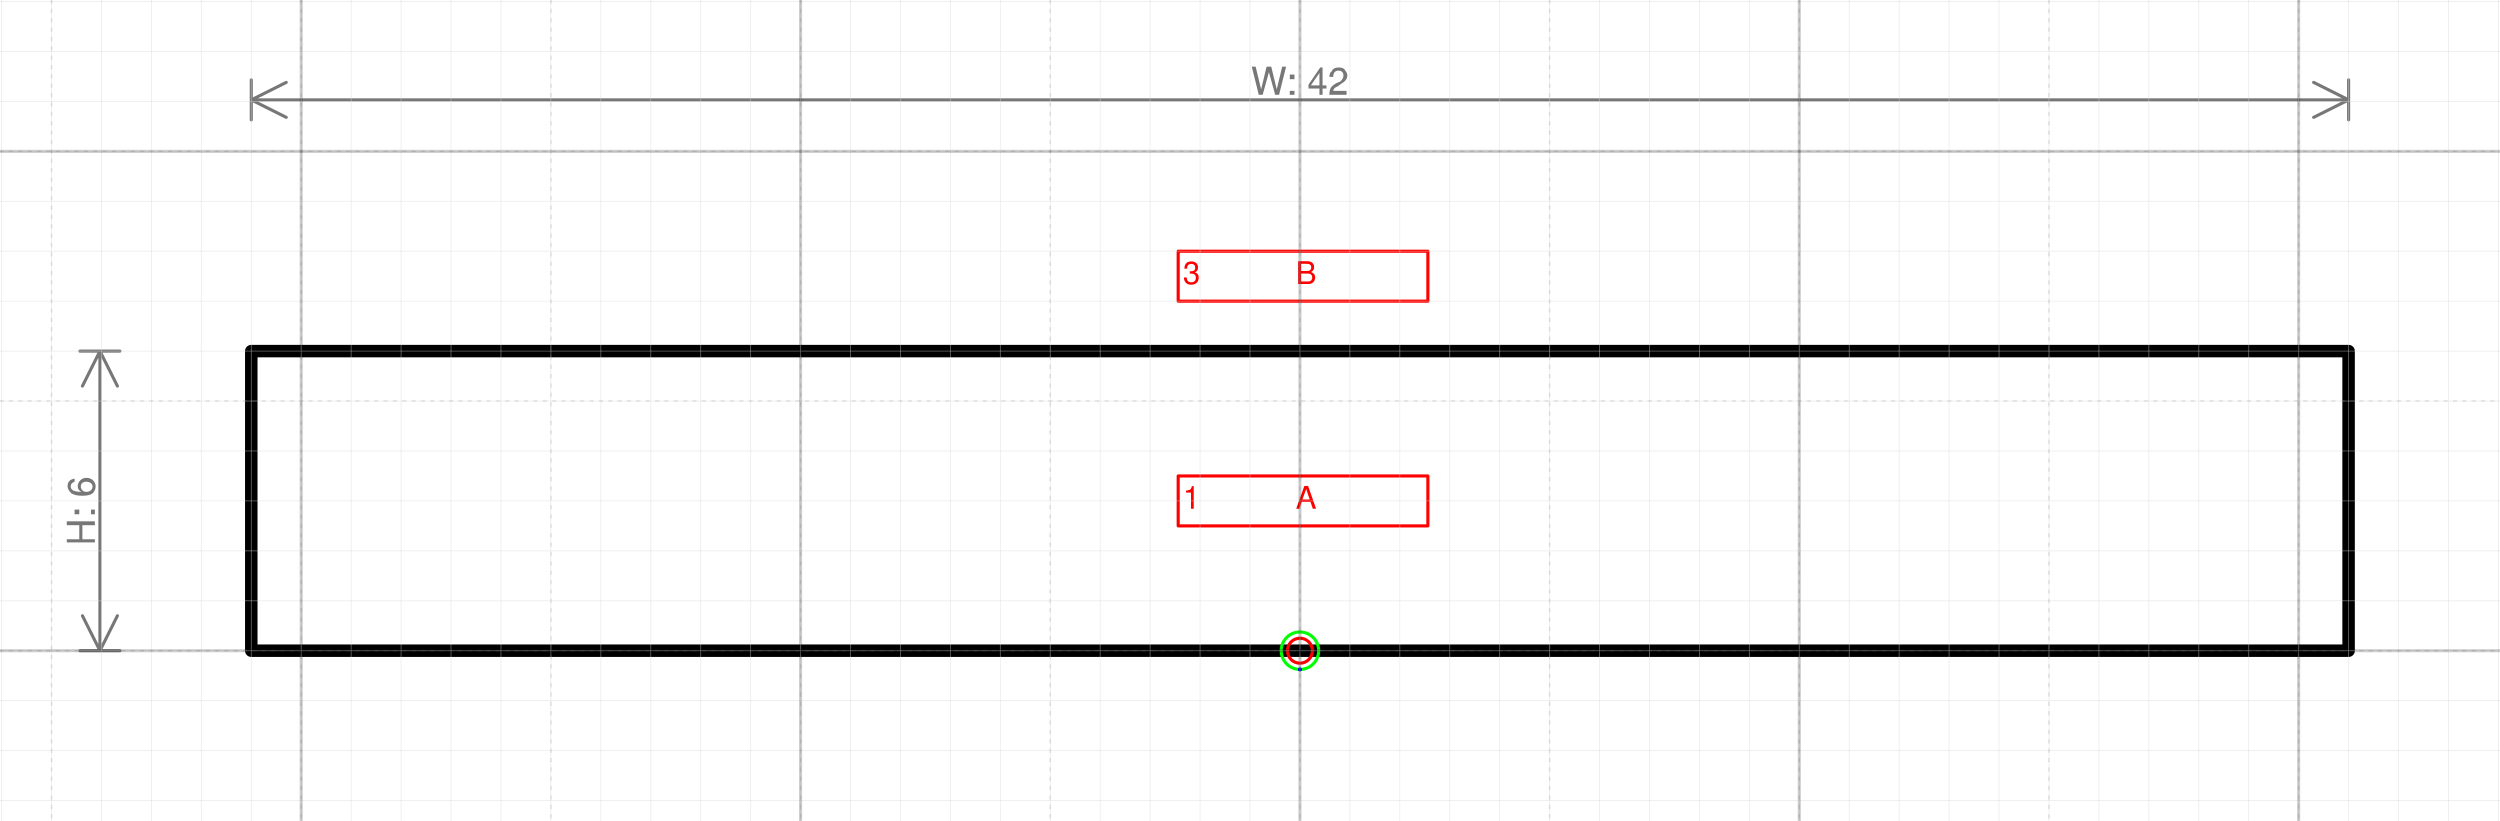
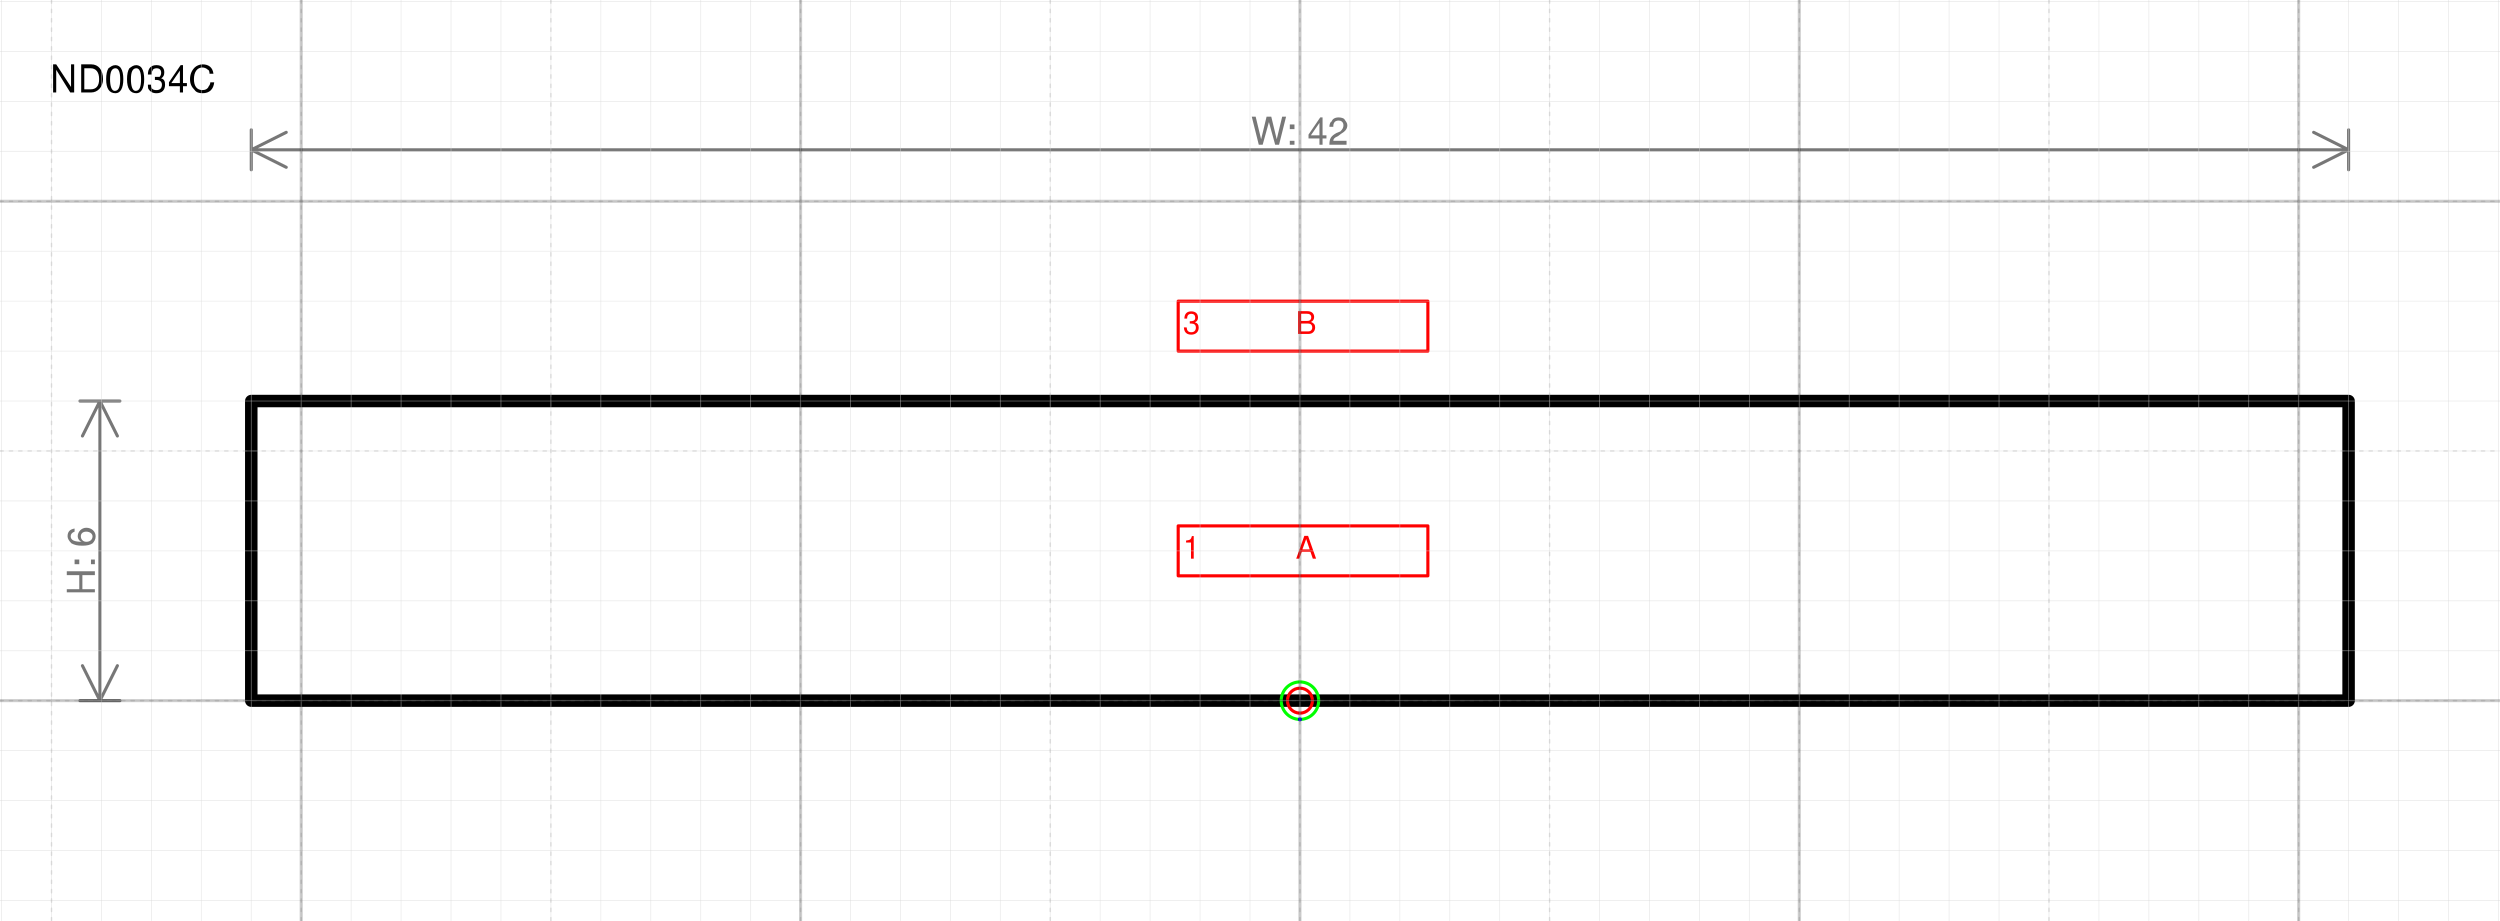
- <svg xmlns="http://www.w3.org/2000/svg" version="1.1" width="211.915mm" height="69.58mm" viewBox="-26.031 -13.031 50.062 16.438">
+ <svg xmlns="http://www.w3.org/2000/svg" version="1.1" width="211.915mm" height="78.046mm" viewBox="-26.031 -14.031 50.062 18.438">
  <defs vector-effect="non-scaling-stroke" />
  <g>
    <g id="cell-8J9tAUouL-gfPmzez7py-0" layer="Symbol">
      <path fill="none" stroke="rgb(0, 0, 0)" pointer-events="all" d="M-21-6L21-6 21 0-21 0z" stroke-width="0.25" stroke-linecap="round" stroke-linejoin="round" />
    </g>
    <g id="cell-8J9tAUouL-gfPmzez7py-4" content="&lt;object label=&quot;%LabelLines%&amp;amp;nbsp; &amp;amp;nbsp; &amp;amp;nbsp; &amp;amp;nbsp; &amp;amp;nbsp; &amp;amp;nbsp;%LabelIndex%&quot; placeholders=&quot;1&quot; LabelLines=&quot;1&quot; LabelIndex=&quot;A&quot;/&gt;" data-label="%LabelLines%&amp;nbsp; &amp;nbsp; &amp;nbsp; &amp;nbsp; &amp;nbsp; &amp;nbsp;%LabelIndex%" data-placeholders="1" data-LabelLines="1" data-LabelIndex="A" layer="Label">
      <path fill="none" stroke="#ff0000" pointer-events="all" d="M-2.438-3.5L2.562-3.5 2.562-2.5-2.438-2.5z" vector-effect="non-scaling-stroke" stroke-linecap="round" stroke-linejoin="round" />
      <g>
        <text x="299" y="83" fill="#FF0000" font-family="Helvetica" font-size="10px" transform="scale(0.0625 0.0625) translate(-336 -128) translate(-0.5 -0.5)" vector-effect="non-scaling-stroke" stroke-linecap="round" stroke-linejoin="round">1           A</text>
      </g>
    </g>
    <g id="cell-8J9tAUouL-gfPmzez7py-5" content="&lt;object label=&quot;%LabelLines%&amp;amp;nbsp; &amp;amp;nbsp; &amp;amp;nbsp; &amp;amp;nbsp; &amp;amp;nbsp; &amp;amp;nbsp;%LabelIndex%&quot; placeholders=&quot;1&quot; LabelLines=&quot;3&quot; LabelIndex=&quot;B&quot;/&gt;" data-label="%LabelLines%&amp;nbsp; &amp;nbsp; &amp;nbsp; &amp;nbsp; &amp;nbsp; &amp;nbsp;%LabelIndex%" data-placeholders="1" data-LabelLines="3" data-LabelIndex="B" layer="Label">
      <path fill="none" stroke="#ff0000" pointer-events="all" d="M-2.438-8L2.562-8 2.562-7-2.438-7z" vector-effect="non-scaling-stroke" stroke-linecap="round" stroke-linejoin="round" />
      <g>
        <text x="299" y="11" fill="#FF0000" font-family="Helvetica" font-size="10px" transform="scale(0.0625 0.0625) translate(-336 -128) translate(-0.5 -0.5)" vector-effect="non-scaling-stroke" stroke-linecap="round" stroke-linejoin="round">3           B</text>
      </g>
    </g>
    <g id="cell-8J9tAUouL-gfPmzez7py-1" content="&lt;object label=&quot;Connection&quot; PipingConnector=&quot;Y&quot; LabelConnector=&quot;N&quot; SignalConnector=&quot;N&quot; Direction=&quot;90&quot;/&gt;" data-label="Connection" data-PipingConnector="Y" data-LabelConnector="N" data-SignalConnector="N" data-Direction="90" layer="Connection">
      <ellipse cx="0" cy="0" rx="0.375" ry="0.375" fill="none" stroke="#00ff00" vector-effect="non-scaling-stroke" />
      <ellipse cx="2.2962126831610672e-17" cy="0.375" rx="0.04" ry="0.04" fill="#0000ff" stroke="none" vector-effect="non-scaling-stroke" />
    </g>
    <g id="cell-8J9tAUouL-gfPmzez7py-3" content="&lt;object label=&quot;origo&quot;/&gt;" data-label="origo" layer="Origo">
      <ellipse cx="0" cy="0" rx="0.25" ry="0.25" fill="none" stroke="#ff0000" vector-effect="non-scaling-stroke" />
    </g>
  </g>
  <g layer="Dimension">
    <text x="0" y="-11.131" font-size="0.2mm" font-family="Helvetica" text-anchor="middle" fill="#777777" stroke-linecap="round" stroke-linejoin="round">W: 42</text>
    <path d="M-21,-11.031 21,-11.031 M-21,-11.031 -20.3,-11.381 M-21,-11.031 -20.3,-10.681 M21,-11.031 20.3,-11.381 M21,-11.031 20.3,-10.681 M-21,-10.631 -21,-11.431 M21,-10.631 21,-11.431" stroke="#777777" vector-effect="non-scaling-stroke" stroke-linecap="round" stroke-linejoin="round" />
    <text x="-24.131" y="-2.8" font-size="0.2mm" font-family="Helvetica" text-anchor="middle" fill="#777777" transform="rotate(-90 -24.13125 -2.8)" stroke-linecap="round" stroke-linejoin="round">H: 6</text>
    <path d="M-24.031-6L-24.031 0M-24.031-6L-23.681-5.3M-24.031-6L-24.381-5.3M-24.031 0L-23.681-0.7M-24.031 0L-24.381-0.7M-24.431-6L-23.631-6M-24.431 0L-23.631 0" stroke="#777777" vector-effect="non-scaling-stroke" stroke-linecap="round" stroke-linejoin="round" />
  </g>
+   <g layer="SymbolRegistrationNumber">
+     <text x="-25.031" y="-12.179" font-size="0.2mm" font-family="Helvetica" text-anchor="start" fill="#000000" stroke-linecap="round" stroke-linejoin="round">ND0034C</text>
+   </g>
  <g layer="Grid">
    <g layer="Grid_micro">
+       <path d="M-26.031,-14 24.031,-14" fill="none" stroke="rgb(216, 216, 216)" stroke-opacity="0.5" stroke-width="0.25" vector-effect="non-scaling-stroke" stroke-linecap="round" stroke-linejoin="round" />
      <path d="M-26.031,-13 24.031,-13" fill="none" stroke="rgb(216, 216, 216)" stroke-opacity="0.5" stroke-width="0.25" vector-effect="non-scaling-stroke" stroke-linecap="round" stroke-linejoin="round" />
      <path d="M-26.031,-12 24.031,-12" fill="none" stroke="rgb(216, 216, 216)" stroke-opacity="0.5" stroke-width="0.25" vector-effect="non-scaling-stroke" stroke-linecap="round" stroke-linejoin="round" />
      <path d="M-26.031,-11 24.031,-11" fill="none" stroke="rgb(216, 216, 216)" stroke-opacity="0.5" stroke-width="0.25" vector-effect="non-scaling-stroke" stroke-linecap="round" stroke-linejoin="round" />
      <path d="M-26.031,-10 24.031,-10" fill="none" stroke="rgb(216, 216, 216)" stroke-opacity="0.5" stroke-width="0.25" vector-effect="non-scaling-stroke" stroke-linecap="round" stroke-linejoin="round" />
      <path d="M-26.031,-9 24.031,-9" fill="none" stroke="rgb(216, 216, 216)" stroke-opacity="0.5" stroke-width="0.25" vector-effect="non-scaling-stroke" stroke-linecap="round" stroke-linejoin="round" />
      <path d="M-26.031,-8 24.031,-8" fill="none" stroke="rgb(216, 216, 216)" stroke-opacity="0.5" stroke-width="0.25" vector-effect="non-scaling-stroke" stroke-linecap="round" stroke-linejoin="round" />
      <path d="M-26.031,-7 24.031,-7" fill="none" stroke="rgb(216, 216, 216)" stroke-opacity="0.5" stroke-width="0.25" vector-effect="non-scaling-stroke" stroke-linecap="round" stroke-linejoin="round" />
      <path d="M-26.031,-6 24.031,-6" fill="none" stroke="rgb(216, 216, 216)" stroke-opacity="0.5" stroke-width="0.25" vector-effect="non-scaling-stroke" stroke-linecap="round" stroke-linejoin="round" />
      <path d="M-26.031,-5 24.031,-5" fill="none" stroke="rgb(216, 216, 216)" stroke-opacity="0.5" stroke-width="0.25" vector-effect="non-scaling-stroke" stroke-linecap="round" stroke-linejoin="round" />
      <path d="M-26.031,-4 24.031,-4" fill="none" stroke="rgb(216, 216, 216)" stroke-opacity="0.5" stroke-width="0.25" vector-effect="non-scaling-stroke" stroke-linecap="round" stroke-linejoin="round" />
      <path d="M-26.031,-3 24.031,-3" fill="none" stroke="rgb(216, 216, 216)" stroke-opacity="0.5" stroke-width="0.25" vector-effect="non-scaling-stroke" stroke-linecap="round" stroke-linejoin="round" />
      <path d="M-26.031,-2 24.031,-2" fill="none" stroke="rgb(216, 216, 216)" stroke-opacity="0.5" stroke-width="0.25" vector-effect="non-scaling-stroke" stroke-linecap="round" stroke-linejoin="round" />
      <path d="M-26.031,-1 24.031,-1" fill="none" stroke="rgb(216, 216, 216)" stroke-opacity="0.5" stroke-width="0.25" vector-effect="non-scaling-stroke" stroke-linecap="round" stroke-linejoin="round" />
      <path d="M-26.031,0 24.031,0" fill="none" stroke="rgb(216, 216, 216)" stroke-opacity="0.5" stroke-width="0.25" vector-effect="non-scaling-stroke" stroke-linecap="round" stroke-linejoin="round" />
      <path d="M-26.031,1 24.031,1" fill="none" stroke="rgb(216, 216, 216)" stroke-opacity="0.5" stroke-width="0.25" vector-effect="non-scaling-stroke" stroke-linecap="round" stroke-linejoin="round" />
      <path d="M-26.031,2 24.031,2" fill="none" stroke="rgb(216, 216, 216)" stroke-opacity="0.5" stroke-width="0.25" vector-effect="non-scaling-stroke" stroke-linecap="round" stroke-linejoin="round" />
      <path d="M-26.031,3 24.031,3" fill="none" stroke="rgb(216, 216, 216)" stroke-opacity="0.5" stroke-width="0.25" vector-effect="non-scaling-stroke" stroke-linecap="round" stroke-linejoin="round" />
-       <path d="M-26,-13.031 -26,3.406" fill="none" stroke="rgb(216, 216, 216)" stroke-opacity="0.5" stroke-width="0.25" vector-effect="non-scaling-stroke" stroke-linecap="round" stroke-linejoin="round" />
-       <path d="M-25,-13.031 -25,3.406" fill="none" stroke="rgb(216, 216, 216)" stroke-opacity="0.5" stroke-width="0.25" vector-effect="non-scaling-stroke" stroke-linecap="round" stroke-linejoin="round" />
-       <path d="M-24,-13.031 -24,3.406" fill="none" stroke="rgb(216, 216, 216)" stroke-opacity="0.5" stroke-width="0.25" vector-effect="non-scaling-stroke" stroke-linecap="round" stroke-linejoin="round" />
-       <path d="M-23,-13.031 -23,3.406" fill="none" stroke="rgb(216, 216, 216)" stroke-opacity="0.5" stroke-width="0.25" vector-effect="non-scaling-stroke" stroke-linecap="round" stroke-linejoin="round" />
-       <path d="M-22,-13.031 -22,3.406" fill="none" stroke="rgb(216, 216, 216)" stroke-opacity="0.5" stroke-width="0.25" vector-effect="non-scaling-stroke" stroke-linecap="round" stroke-linejoin="round" />
-       <path d="M-21,-13.031 -21,3.406" fill="none" stroke="rgb(216, 216, 216)" stroke-opacity="0.5" stroke-width="0.25" vector-effect="non-scaling-stroke" stroke-linecap="round" stroke-linejoin="round" />
-       <path d="M-20,-13.031 -20,3.406" fill="none" stroke="rgb(216, 216, 216)" stroke-opacity="0.5" stroke-width="0.25" vector-effect="non-scaling-stroke" stroke-linecap="round" stroke-linejoin="round" />
-       <path d="M-19,-13.031 -19,3.406" fill="none" stroke="rgb(216, 216, 216)" stroke-opacity="0.5" stroke-width="0.25" vector-effect="non-scaling-stroke" stroke-linecap="round" stroke-linejoin="round" />
-       <path d="M-18,-13.031 -18,3.406" fill="none" stroke="rgb(216, 216, 216)" stroke-opacity="0.5" stroke-width="0.25" vector-effect="non-scaling-stroke" stroke-linecap="round" stroke-linejoin="round" />
-       <path d="M-17,-13.031 -17,3.406" fill="none" stroke="rgb(216, 216, 216)" stroke-opacity="0.5" stroke-width="0.25" vector-effect="non-scaling-stroke" stroke-linecap="round" stroke-linejoin="round" />
-       <path d="M-16,-13.031 -16,3.406" fill="none" stroke="rgb(216, 216, 216)" stroke-opacity="0.5" stroke-width="0.25" vector-effect="non-scaling-stroke" stroke-linecap="round" stroke-linejoin="round" />
-       <path d="M-15,-13.031 -15,3.406" fill="none" stroke="rgb(216, 216, 216)" stroke-opacity="0.5" stroke-width="0.25" vector-effect="non-scaling-stroke" stroke-linecap="round" stroke-linejoin="round" />
-       <path d="M-14,-13.031 -14,3.406" fill="none" stroke="rgb(216, 216, 216)" stroke-opacity="0.5" stroke-width="0.25" vector-effect="non-scaling-stroke" stroke-linecap="round" stroke-linejoin="round" />
-       <path d="M-13,-13.031 -13,3.406" fill="none" stroke="rgb(216, 216, 216)" stroke-opacity="0.5" stroke-width="0.25" vector-effect="non-scaling-stroke" stroke-linecap="round" stroke-linejoin="round" />
-       <path d="M-12,-13.031 -12,3.406" fill="none" stroke="rgb(216, 216, 216)" stroke-opacity="0.5" stroke-width="0.25" vector-effect="non-scaling-stroke" stroke-linecap="round" stroke-linejoin="round" />
-       <path d="M-11,-13.031 -11,3.406" fill="none" stroke="rgb(216, 216, 216)" stroke-opacity="0.5" stroke-width="0.25" vector-effect="non-scaling-stroke" stroke-linecap="round" stroke-linejoin="round" />
-       <path d="M-10,-13.031 -10,3.406" fill="none" stroke="rgb(216, 216, 216)" stroke-opacity="0.5" stroke-width="0.25" vector-effect="non-scaling-stroke" stroke-linecap="round" stroke-linejoin="round" />
-       <path d="M-9,-13.031 -9,3.406" fill="none" stroke="rgb(216, 216, 216)" stroke-opacity="0.5" stroke-width="0.25" vector-effect="non-scaling-stroke" stroke-linecap="round" stroke-linejoin="round" />
-       <path d="M-8,-13.031 -8,3.406" fill="none" stroke="rgb(216, 216, 216)" stroke-opacity="0.5" stroke-width="0.25" vector-effect="non-scaling-stroke" stroke-linecap="round" stroke-linejoin="round" />
-       <path d="M-7,-13.031 -7,3.406" fill="none" stroke="rgb(216, 216, 216)" stroke-opacity="0.5" stroke-width="0.25" vector-effect="non-scaling-stroke" stroke-linecap="round" stroke-linejoin="round" />
-       <path d="M-6,-13.031 -6,3.406" fill="none" stroke="rgb(216, 216, 216)" stroke-opacity="0.5" stroke-width="0.25" vector-effect="non-scaling-stroke" stroke-linecap="round" stroke-linejoin="round" />
-       <path d="M-5,-13.031 -5,3.406" fill="none" stroke="rgb(216, 216, 216)" stroke-opacity="0.5" stroke-width="0.25" vector-effect="non-scaling-stroke" stroke-linecap="round" stroke-linejoin="round" />
-       <path d="M-4,-13.031 -4,3.406" fill="none" stroke="rgb(216, 216, 216)" stroke-opacity="0.5" stroke-width="0.25" vector-effect="non-scaling-stroke" stroke-linecap="round" stroke-linejoin="round" />
-       <path d="M-3,-13.031 -3,3.406" fill="none" stroke="rgb(216, 216, 216)" stroke-opacity="0.5" stroke-width="0.25" vector-effect="non-scaling-stroke" stroke-linecap="round" stroke-linejoin="round" />
-       <path d="M-2,-13.031 -2,3.406" fill="none" stroke="rgb(216, 216, 216)" stroke-opacity="0.5" stroke-width="0.25" vector-effect="non-scaling-stroke" stroke-linecap="round" stroke-linejoin="round" />
-       <path d="M-1,-13.031 -1,3.406" fill="none" stroke="rgb(216, 216, 216)" stroke-opacity="0.5" stroke-width="0.25" vector-effect="non-scaling-stroke" stroke-linecap="round" stroke-linejoin="round" />
-       <path d="M0,-13.031 0,3.406" fill="none" stroke="rgb(216, 216, 216)" stroke-opacity="0.5" stroke-width="0.25" vector-effect="non-scaling-stroke" stroke-linecap="round" stroke-linejoin="round" />
-       <path d="M1,-13.031 1,3.406" fill="none" stroke="rgb(216, 216, 216)" stroke-opacity="0.5" stroke-width="0.25" vector-effect="non-scaling-stroke" stroke-linecap="round" stroke-linejoin="round" />
-       <path d="M2,-13.031 2,3.406" fill="none" stroke="rgb(216, 216, 216)" stroke-opacity="0.5" stroke-width="0.25" vector-effect="non-scaling-stroke" stroke-linecap="round" stroke-linejoin="round" />
-       <path d="M3,-13.031 3,3.406" fill="none" stroke="rgb(216, 216, 216)" stroke-opacity="0.5" stroke-width="0.25" vector-effect="non-scaling-stroke" stroke-linecap="round" stroke-linejoin="round" />
-       <path d="M4,-13.031 4,3.406" fill="none" stroke="rgb(216, 216, 216)" stroke-opacity="0.5" stroke-width="0.25" vector-effect="non-scaling-stroke" stroke-linecap="round" stroke-linejoin="round" />
-       <path d="M5,-13.031 5,3.406" fill="none" stroke="rgb(216, 216, 216)" stroke-opacity="0.5" stroke-width="0.25" vector-effect="non-scaling-stroke" stroke-linecap="round" stroke-linejoin="round" />
-       <path d="M6,-13.031 6,3.406" fill="none" stroke="rgb(216, 216, 216)" stroke-opacity="0.5" stroke-width="0.25" vector-effect="non-scaling-stroke" stroke-linecap="round" stroke-linejoin="round" />
-       <path d="M7,-13.031 7,3.406" fill="none" stroke="rgb(216, 216, 216)" stroke-opacity="0.5" stroke-width="0.25" vector-effect="non-scaling-stroke" stroke-linecap="round" stroke-linejoin="round" />
-       <path d="M8,-13.031 8,3.406" fill="none" stroke="rgb(216, 216, 216)" stroke-opacity="0.5" stroke-width="0.25" vector-effect="non-scaling-stroke" stroke-linecap="round" stroke-linejoin="round" />
-       <path d="M9,-13.031 9,3.406" fill="none" stroke="rgb(216, 216, 216)" stroke-opacity="0.5" stroke-width="0.25" vector-effect="non-scaling-stroke" stroke-linecap="round" stroke-linejoin="round" />
-       <path d="M10,-13.031 10,3.406" fill="none" stroke="rgb(216, 216, 216)" stroke-opacity="0.5" stroke-width="0.25" vector-effect="non-scaling-stroke" stroke-linecap="round" stroke-linejoin="round" />
-       <path d="M11,-13.031 11,3.406" fill="none" stroke="rgb(216, 216, 216)" stroke-opacity="0.5" stroke-width="0.25" vector-effect="non-scaling-stroke" stroke-linecap="round" stroke-linejoin="round" />
-       <path d="M12,-13.031 12,3.406" fill="none" stroke="rgb(216, 216, 216)" stroke-opacity="0.5" stroke-width="0.25" vector-effect="non-scaling-stroke" stroke-linecap="round" stroke-linejoin="round" />
-       <path d="M13,-13.031 13,3.406" fill="none" stroke="rgb(216, 216, 216)" stroke-opacity="0.5" stroke-width="0.25" vector-effect="non-scaling-stroke" stroke-linecap="round" stroke-linejoin="round" />
-       <path d="M14,-13.031 14,3.406" fill="none" stroke="rgb(216, 216, 216)" stroke-opacity="0.5" stroke-width="0.25" vector-effect="non-scaling-stroke" stroke-linecap="round" stroke-linejoin="round" />
-       <path d="M15,-13.031 15,3.406" fill="none" stroke="rgb(216, 216, 216)" stroke-opacity="0.5" stroke-width="0.25" vector-effect="non-scaling-stroke" stroke-linecap="round" stroke-linejoin="round" />
-       <path d="M16,-13.031 16,3.406" fill="none" stroke="rgb(216, 216, 216)" stroke-opacity="0.5" stroke-width="0.25" vector-effect="non-scaling-stroke" stroke-linecap="round" stroke-linejoin="round" />
-       <path d="M17,-13.031 17,3.406" fill="none" stroke="rgb(216, 216, 216)" stroke-opacity="0.5" stroke-width="0.25" vector-effect="non-scaling-stroke" stroke-linecap="round" stroke-linejoin="round" />
-       <path d="M18,-13.031 18,3.406" fill="none" stroke="rgb(216, 216, 216)" stroke-opacity="0.5" stroke-width="0.25" vector-effect="non-scaling-stroke" stroke-linecap="round" stroke-linejoin="round" />
-       <path d="M19,-13.031 19,3.406" fill="none" stroke="rgb(216, 216, 216)" stroke-opacity="0.5" stroke-width="0.25" vector-effect="non-scaling-stroke" stroke-linecap="round" stroke-linejoin="round" />
-       <path d="M20,-13.031 20,3.406" fill="none" stroke="rgb(216, 216, 216)" stroke-opacity="0.5" stroke-width="0.25" vector-effect="non-scaling-stroke" stroke-linecap="round" stroke-linejoin="round" />
-       <path d="M21,-13.031 21,3.406" fill="none" stroke="rgb(216, 216, 216)" stroke-opacity="0.5" stroke-width="0.25" vector-effect="non-scaling-stroke" stroke-linecap="round" stroke-linejoin="round" />
-       <path d="M22,-13.031 22,3.406" fill="none" stroke="rgb(216, 216, 216)" stroke-opacity="0.5" stroke-width="0.25" vector-effect="non-scaling-stroke" stroke-linecap="round" stroke-linejoin="round" />
-       <path d="M23,-13.031 23,3.406" fill="none" stroke="rgb(216, 216, 216)" stroke-opacity="0.5" stroke-width="0.25" vector-effect="non-scaling-stroke" stroke-linecap="round" stroke-linejoin="round" />
-       <path d="M24,-13.031 24,3.406" fill="none" stroke="rgb(216, 216, 216)" stroke-opacity="0.5" stroke-width="0.25" vector-effect="non-scaling-stroke" stroke-linecap="round" stroke-linejoin="round" />
+       <path d="M-26.031,4 24.031,4" fill="none" stroke="rgb(216, 216, 216)" stroke-opacity="0.5" stroke-width="0.25" vector-effect="non-scaling-stroke" stroke-linecap="round" stroke-linejoin="round" />
+       <path d="M-26,-14.031 -26,4.406" fill="none" stroke="rgb(216, 216, 216)" stroke-opacity="0.5" stroke-width="0.25" vector-effect="non-scaling-stroke" stroke-linecap="round" stroke-linejoin="round" />
+       <path d="M-25,-14.031 -25,4.406" fill="none" stroke="rgb(216, 216, 216)" stroke-opacity="0.5" stroke-width="0.25" vector-effect="non-scaling-stroke" stroke-linecap="round" stroke-linejoin="round" />
+       <path d="M-24,-14.031 -24,4.406" fill="none" stroke="rgb(216, 216, 216)" stroke-opacity="0.5" stroke-width="0.25" vector-effect="non-scaling-stroke" stroke-linecap="round" stroke-linejoin="round" />
+       <path d="M-23,-14.031 -23,4.406" fill="none" stroke="rgb(216, 216, 216)" stroke-opacity="0.5" stroke-width="0.25" vector-effect="non-scaling-stroke" stroke-linecap="round" stroke-linejoin="round" />
+       <path d="M-22,-14.031 -22,4.406" fill="none" stroke="rgb(216, 216, 216)" stroke-opacity="0.5" stroke-width="0.25" vector-effect="non-scaling-stroke" stroke-linecap="round" stroke-linejoin="round" />
+       <path d="M-21,-14.031 -21,4.406" fill="none" stroke="rgb(216, 216, 216)" stroke-opacity="0.5" stroke-width="0.25" vector-effect="non-scaling-stroke" stroke-linecap="round" stroke-linejoin="round" />
+       <path d="M-20,-14.031 -20,4.406" fill="none" stroke="rgb(216, 216, 216)" stroke-opacity="0.5" stroke-width="0.25" vector-effect="non-scaling-stroke" stroke-linecap="round" stroke-linejoin="round" />
+       <path d="M-19,-14.031 -19,4.406" fill="none" stroke="rgb(216, 216, 216)" stroke-opacity="0.5" stroke-width="0.25" vector-effect="non-scaling-stroke" stroke-linecap="round" stroke-linejoin="round" />
+       <path d="M-18,-14.031 -18,4.406" fill="none" stroke="rgb(216, 216, 216)" stroke-opacity="0.5" stroke-width="0.25" vector-effect="non-scaling-stroke" stroke-linecap="round" stroke-linejoin="round" />
+       <path d="M-17,-14.031 -17,4.406" fill="none" stroke="rgb(216, 216, 216)" stroke-opacity="0.5" stroke-width="0.25" vector-effect="non-scaling-stroke" stroke-linecap="round" stroke-linejoin="round" />
+       <path d="M-16,-14.031 -16,4.406" fill="none" stroke="rgb(216, 216, 216)" stroke-opacity="0.5" stroke-width="0.25" vector-effect="non-scaling-stroke" stroke-linecap="round" stroke-linejoin="round" />
+       <path d="M-15,-14.031 -15,4.406" fill="none" stroke="rgb(216, 216, 216)" stroke-opacity="0.5" stroke-width="0.25" vector-effect="non-scaling-stroke" stroke-linecap="round" stroke-linejoin="round" />
+       <path d="M-14,-14.031 -14,4.406" fill="none" stroke="rgb(216, 216, 216)" stroke-opacity="0.5" stroke-width="0.25" vector-effect="non-scaling-stroke" stroke-linecap="round" stroke-linejoin="round" />
+       <path d="M-13,-14.031 -13,4.406" fill="none" stroke="rgb(216, 216, 216)" stroke-opacity="0.5" stroke-width="0.25" vector-effect="non-scaling-stroke" stroke-linecap="round" stroke-linejoin="round" />
+       <path d="M-12,-14.031 -12,4.406" fill="none" stroke="rgb(216, 216, 216)" stroke-opacity="0.5" stroke-width="0.25" vector-effect="non-scaling-stroke" stroke-linecap="round" stroke-linejoin="round" />
+       <path d="M-11,-14.031 -11,4.406" fill="none" stroke="rgb(216, 216, 216)" stroke-opacity="0.5" stroke-width="0.25" vector-effect="non-scaling-stroke" stroke-linecap="round" stroke-linejoin="round" />
+       <path d="M-10,-14.031 -10,4.406" fill="none" stroke="rgb(216, 216, 216)" stroke-opacity="0.5" stroke-width="0.25" vector-effect="non-scaling-stroke" stroke-linecap="round" stroke-linejoin="round" />
+       <path d="M-9,-14.031 -9,4.406" fill="none" stroke="rgb(216, 216, 216)" stroke-opacity="0.5" stroke-width="0.25" vector-effect="non-scaling-stroke" stroke-linecap="round" stroke-linejoin="round" />
+       <path d="M-8,-14.031 -8,4.406" fill="none" stroke="rgb(216, 216, 216)" stroke-opacity="0.5" stroke-width="0.25" vector-effect="non-scaling-stroke" stroke-linecap="round" stroke-linejoin="round" />
+       <path d="M-7,-14.031 -7,4.406" fill="none" stroke="rgb(216, 216, 216)" stroke-opacity="0.5" stroke-width="0.25" vector-effect="non-scaling-stroke" stroke-linecap="round" stroke-linejoin="round" />
+       <path d="M-6,-14.031 -6,4.406" fill="none" stroke="rgb(216, 216, 216)" stroke-opacity="0.5" stroke-width="0.25" vector-effect="non-scaling-stroke" stroke-linecap="round" stroke-linejoin="round" />
+       <path d="M-5,-14.031 -5,4.406" fill="none" stroke="rgb(216, 216, 216)" stroke-opacity="0.5" stroke-width="0.25" vector-effect="non-scaling-stroke" stroke-linecap="round" stroke-linejoin="round" />
+       <path d="M-4,-14.031 -4,4.406" fill="none" stroke="rgb(216, 216, 216)" stroke-opacity="0.5" stroke-width="0.25" vector-effect="non-scaling-stroke" stroke-linecap="round" stroke-linejoin="round" />
+       <path d="M-3,-14.031 -3,4.406" fill="none" stroke="rgb(216, 216, 216)" stroke-opacity="0.5" stroke-width="0.25" vector-effect="non-scaling-stroke" stroke-linecap="round" stroke-linejoin="round" />
+       <path d="M-2,-14.031 -2,4.406" fill="none" stroke="rgb(216, 216, 216)" stroke-opacity="0.5" stroke-width="0.25" vector-effect="non-scaling-stroke" stroke-linecap="round" stroke-linejoin="round" />
+       <path d="M-1,-14.031 -1,4.406" fill="none" stroke="rgb(216, 216, 216)" stroke-opacity="0.5" stroke-width="0.25" vector-effect="non-scaling-stroke" stroke-linecap="round" stroke-linejoin="round" />
+       <path d="M0,-14.031 0,4.406" fill="none" stroke="rgb(216, 216, 216)" stroke-opacity="0.5" stroke-width="0.25" vector-effect="non-scaling-stroke" stroke-linecap="round" stroke-linejoin="round" />
+       <path d="M1,-14.031 1,4.406" fill="none" stroke="rgb(216, 216, 216)" stroke-opacity="0.5" stroke-width="0.25" vector-effect="non-scaling-stroke" stroke-linecap="round" stroke-linejoin="round" />
+       <path d="M2,-14.031 2,4.406" fill="none" stroke="rgb(216, 216, 216)" stroke-opacity="0.5" stroke-width="0.25" vector-effect="non-scaling-stroke" stroke-linecap="round" stroke-linejoin="round" />
+       <path d="M3,-14.031 3,4.406" fill="none" stroke="rgb(216, 216, 216)" stroke-opacity="0.5" stroke-width="0.25" vector-effect="non-scaling-stroke" stroke-linecap="round" stroke-linejoin="round" />
+       <path d="M4,-14.031 4,4.406" fill="none" stroke="rgb(216, 216, 216)" stroke-opacity="0.5" stroke-width="0.25" vector-effect="non-scaling-stroke" stroke-linecap="round" stroke-linejoin="round" />
+       <path d="M5,-14.031 5,4.406" fill="none" stroke="rgb(216, 216, 216)" stroke-opacity="0.5" stroke-width="0.25" vector-effect="non-scaling-stroke" stroke-linecap="round" stroke-linejoin="round" />
+       <path d="M6,-14.031 6,4.406" fill="none" stroke="rgb(216, 216, 216)" stroke-opacity="0.5" stroke-width="0.25" vector-effect="non-scaling-stroke" stroke-linecap="round" stroke-linejoin="round" />
+       <path d="M7,-14.031 7,4.406" fill="none" stroke="rgb(216, 216, 216)" stroke-opacity="0.5" stroke-width="0.25" vector-effect="non-scaling-stroke" stroke-linecap="round" stroke-linejoin="round" />
+       <path d="M8,-14.031 8,4.406" fill="none" stroke="rgb(216, 216, 216)" stroke-opacity="0.5" stroke-width="0.25" vector-effect="non-scaling-stroke" stroke-linecap="round" stroke-linejoin="round" />
+       <path d="M9,-14.031 9,4.406" fill="none" stroke="rgb(216, 216, 216)" stroke-opacity="0.5" stroke-width="0.25" vector-effect="non-scaling-stroke" stroke-linecap="round" stroke-linejoin="round" />
+       <path d="M10,-14.031 10,4.406" fill="none" stroke="rgb(216, 216, 216)" stroke-opacity="0.5" stroke-width="0.25" vector-effect="non-scaling-stroke" stroke-linecap="round" stroke-linejoin="round" />
+       <path d="M11,-14.031 11,4.406" fill="none" stroke="rgb(216, 216, 216)" stroke-opacity="0.5" stroke-width="0.25" vector-effect="non-scaling-stroke" stroke-linecap="round" stroke-linejoin="round" />
+       <path d="M12,-14.031 12,4.406" fill="none" stroke="rgb(216, 216, 216)" stroke-opacity="0.5" stroke-width="0.25" vector-effect="non-scaling-stroke" stroke-linecap="round" stroke-linejoin="round" />
+       <path d="M13,-14.031 13,4.406" fill="none" stroke="rgb(216, 216, 216)" stroke-opacity="0.5" stroke-width="0.25" vector-effect="non-scaling-stroke" stroke-linecap="round" stroke-linejoin="round" />
+       <path d="M14,-14.031 14,4.406" fill="none" stroke="rgb(216, 216, 216)" stroke-opacity="0.5" stroke-width="0.25" vector-effect="non-scaling-stroke" stroke-linecap="round" stroke-linejoin="round" />
+       <path d="M15,-14.031 15,4.406" fill="none" stroke="rgb(216, 216, 216)" stroke-opacity="0.5" stroke-width="0.25" vector-effect="non-scaling-stroke" stroke-linecap="round" stroke-linejoin="round" />
+       <path d="M16,-14.031 16,4.406" fill="none" stroke="rgb(216, 216, 216)" stroke-opacity="0.5" stroke-width="0.25" vector-effect="non-scaling-stroke" stroke-linecap="round" stroke-linejoin="round" />
+       <path d="M17,-14.031 17,4.406" fill="none" stroke="rgb(216, 216, 216)" stroke-opacity="0.5" stroke-width="0.25" vector-effect="non-scaling-stroke" stroke-linecap="round" stroke-linejoin="round" />
+       <path d="M18,-14.031 18,4.406" fill="none" stroke="rgb(216, 216, 216)" stroke-opacity="0.5" stroke-width="0.25" vector-effect="non-scaling-stroke" stroke-linecap="round" stroke-linejoin="round" />
+       <path d="M19,-14.031 19,4.406" fill="none" stroke="rgb(216, 216, 216)" stroke-opacity="0.5" stroke-width="0.25" vector-effect="non-scaling-stroke" stroke-linecap="round" stroke-linejoin="round" />
+       <path d="M20,-14.031 20,4.406" fill="none" stroke="rgb(216, 216, 216)" stroke-opacity="0.5" stroke-width="0.25" vector-effect="non-scaling-stroke" stroke-linecap="round" stroke-linejoin="round" />
+       <path d="M21,-14.031 21,4.406" fill="none" stroke="rgb(216, 216, 216)" stroke-opacity="0.5" stroke-width="0.25" vector-effect="non-scaling-stroke" stroke-linecap="round" stroke-linejoin="round" />
+       <path d="M22,-14.031 22,4.406" fill="none" stroke="rgb(216, 216, 216)" stroke-opacity="0.5" stroke-width="0.25" vector-effect="non-scaling-stroke" stroke-linecap="round" stroke-linejoin="round" />
+       <path d="M23,-14.031 23,4.406" fill="none" stroke="rgb(216, 216, 216)" stroke-opacity="0.5" stroke-width="0.25" vector-effect="non-scaling-stroke" stroke-linecap="round" stroke-linejoin="round" />
+       <path d="M24,-14.031 24,4.406" fill="none" stroke="rgb(216, 216, 216)" stroke-opacity="0.5" stroke-width="0.25" vector-effect="non-scaling-stroke" stroke-linecap="round" stroke-linejoin="round" />
    </g>
    <g layer="Grid_minor">
      <path d="M-26.031,-10 24.031,-10" fill="none" stroke="#7f7f7f" stroke-opacity="0.2" stroke-width="0.5" stroke-dasharray="1.0, 2.0" vector-effect="non-scaling-stroke" stroke-linecap="round" stroke-linejoin="round" />
      <path d="M-26.031,-5 24.031,-5" fill="none" stroke="#7f7f7f" stroke-opacity="0.2" stroke-width="0.5" stroke-dasharray="1.0, 2.0" vector-effect="non-scaling-stroke" stroke-linecap="round" stroke-linejoin="round" />
      <path d="M-26.031,0 24.031,0" fill="none" stroke="#7f7f7f" stroke-opacity="0.2" stroke-width="0.5" stroke-dasharray="1.0, 2.0" vector-effect="non-scaling-stroke" stroke-linecap="round" stroke-linejoin="round" />
-       <path d="M-25,-13.031 -25,3.406" fill="none" stroke="#7f7f7f" stroke-opacity="0.2" stroke-width="0.5" stroke-dasharray="1.0, 2.0" vector-effect="non-scaling-stroke" stroke-linecap="round" stroke-linejoin="round" />
-       <path d="M-20,-13.031 -20,3.406" fill="none" stroke="#7f7f7f" stroke-opacity="0.2" stroke-width="0.5" stroke-dasharray="1.0, 2.0" vector-effect="non-scaling-stroke" stroke-linecap="round" stroke-linejoin="round" />
-       <path d="M-15,-13.031 -15,3.406" fill="none" stroke="#7f7f7f" stroke-opacity="0.2" stroke-width="0.5" stroke-dasharray="1.0, 2.0" vector-effect="non-scaling-stroke" stroke-linecap="round" stroke-linejoin="round" />
-       <path d="M-10,-13.031 -10,3.406" fill="none" stroke="#7f7f7f" stroke-opacity="0.2" stroke-width="0.5" stroke-dasharray="1.0, 2.0" vector-effect="non-scaling-stroke" stroke-linecap="round" stroke-linejoin="round" />
-       <path d="M-5,-13.031 -5,3.406" fill="none" stroke="#7f7f7f" stroke-opacity="0.2" stroke-width="0.5" stroke-dasharray="1.0, 2.0" vector-effect="non-scaling-stroke" stroke-linecap="round" stroke-linejoin="round" />
-       <path d="M0,-13.031 0,3.406" fill="none" stroke="#7f7f7f" stroke-opacity="0.2" stroke-width="0.5" stroke-dasharray="1.0, 2.0" vector-effect="non-scaling-stroke" stroke-linecap="round" stroke-linejoin="round" />
-       <path d="M5,-13.031 5,3.406" fill="none" stroke="#7f7f7f" stroke-opacity="0.2" stroke-width="0.5" stroke-dasharray="1.0, 2.0" vector-effect="non-scaling-stroke" stroke-linecap="round" stroke-linejoin="round" />
-       <path d="M10,-13.031 10,3.406" fill="none" stroke="#7f7f7f" stroke-opacity="0.2" stroke-width="0.5" stroke-dasharray="1.0, 2.0" vector-effect="non-scaling-stroke" stroke-linecap="round" stroke-linejoin="round" />
-       <path d="M15,-13.031 15,3.406" fill="none" stroke="#7f7f7f" stroke-opacity="0.2" stroke-width="0.5" stroke-dasharray="1.0, 2.0" vector-effect="non-scaling-stroke" stroke-linecap="round" stroke-linejoin="round" />
-       <path d="M20,-13.031 20,3.406" fill="none" stroke="#7f7f7f" stroke-opacity="0.2" stroke-width="0.5" stroke-dasharray="1.0, 2.0" vector-effect="non-scaling-stroke" stroke-linecap="round" stroke-linejoin="round" />
+       <path d="M-25,-14.031 -25,4.406" fill="none" stroke="#7f7f7f" stroke-opacity="0.2" stroke-width="0.5" stroke-dasharray="1.0, 2.0" vector-effect="non-scaling-stroke" stroke-linecap="round" stroke-linejoin="round" />
+       <path d="M-20,-14.031 -20,4.406" fill="none" stroke="#7f7f7f" stroke-opacity="0.2" stroke-width="0.5" stroke-dasharray="1.0, 2.0" vector-effect="non-scaling-stroke" stroke-linecap="round" stroke-linejoin="round" />
+       <path d="M-15,-14.031 -15,4.406" fill="none" stroke="#7f7f7f" stroke-opacity="0.2" stroke-width="0.5" stroke-dasharray="1.0, 2.0" vector-effect="non-scaling-stroke" stroke-linecap="round" stroke-linejoin="round" />
+       <path d="M-10,-14.031 -10,4.406" fill="none" stroke="#7f7f7f" stroke-opacity="0.2" stroke-width="0.5" stroke-dasharray="1.0, 2.0" vector-effect="non-scaling-stroke" stroke-linecap="round" stroke-linejoin="round" />
+       <path d="M-5,-14.031 -5,4.406" fill="none" stroke="#7f7f7f" stroke-opacity="0.2" stroke-width="0.5" stroke-dasharray="1.0, 2.0" vector-effect="non-scaling-stroke" stroke-linecap="round" stroke-linejoin="round" />
+       <path d="M0,-14.031 0,4.406" fill="none" stroke="#7f7f7f" stroke-opacity="0.2" stroke-width="0.5" stroke-dasharray="1.0, 2.0" vector-effect="non-scaling-stroke" stroke-linecap="round" stroke-linejoin="round" />
+       <path d="M5,-14.031 5,4.406" fill="none" stroke="#7f7f7f" stroke-opacity="0.2" stroke-width="0.5" stroke-dasharray="1.0, 2.0" vector-effect="non-scaling-stroke" stroke-linecap="round" stroke-linejoin="round" />
+       <path d="M10,-14.031 10,4.406" fill="none" stroke="#7f7f7f" stroke-opacity="0.2" stroke-width="0.5" stroke-dasharray="1.0, 2.0" vector-effect="non-scaling-stroke" stroke-linecap="round" stroke-linejoin="round" />
+       <path d="M15,-14.031 15,4.406" fill="none" stroke="#7f7f7f" stroke-opacity="0.2" stroke-width="0.5" stroke-dasharray="1.0, 2.0" vector-effect="non-scaling-stroke" stroke-linecap="round" stroke-linejoin="round" />
+       <path d="M20,-14.031 20,4.406" fill="none" stroke="#7f7f7f" stroke-opacity="0.2" stroke-width="0.5" stroke-dasharray="1.0, 2.0" vector-effect="non-scaling-stroke" stroke-linecap="round" stroke-linejoin="round" />
    </g>
    <g layer="Grid_major">
      <path d="M-26.031,-10 24.031,-10" fill="none" stroke="#0f0f0f" stroke-opacity="0.2" stroke-width="1" vector-effect="non-scaling-stroke" stroke-linecap="round" stroke-linejoin="round" />
      <path d="M-26.031,0 24.031,0" fill="none" stroke="#0f0f0f" stroke-opacity="0.2" stroke-width="1" vector-effect="non-scaling-stroke" stroke-linecap="round" stroke-linejoin="round" />
-       <path d="M-20,-13.031 -20,3.406" fill="none" stroke="#0f0f0f" stroke-opacity="0.2" stroke-width="1" vector-effect="non-scaling-stroke" stroke-linecap="round" stroke-linejoin="round" />
-       <path d="M-10,-13.031 -10,3.406" fill="none" stroke="#0f0f0f" stroke-opacity="0.2" stroke-width="1" vector-effect="non-scaling-stroke" stroke-linecap="round" stroke-linejoin="round" />
-       <path d="M0,-13.031 0,3.406" fill="none" stroke="#0f0f0f" stroke-opacity="0.2" stroke-width="1" vector-effect="non-scaling-stroke" stroke-linecap="round" stroke-linejoin="round" />
-       <path d="M10,-13.031 10,3.406" fill="none" stroke="#0f0f0f" stroke-opacity="0.2" stroke-width="1" vector-effect="non-scaling-stroke" stroke-linecap="round" stroke-linejoin="round" />
-       <path d="M20,-13.031 20,3.406" fill="none" stroke="#0f0f0f" stroke-opacity="0.2" stroke-width="1" vector-effect="non-scaling-stroke" stroke-linecap="round" stroke-linejoin="round" />
+       <path d="M-20,-14.031 -20,4.406" fill="none" stroke="#0f0f0f" stroke-opacity="0.2" stroke-width="1" vector-effect="non-scaling-stroke" stroke-linecap="round" stroke-linejoin="round" />
+       <path d="M-10,-14.031 -10,4.406" fill="none" stroke="#0f0f0f" stroke-opacity="0.2" stroke-width="1" vector-effect="non-scaling-stroke" stroke-linecap="round" stroke-linejoin="round" />
+       <path d="M0,-14.031 0,4.406" fill="none" stroke="#0f0f0f" stroke-opacity="0.2" stroke-width="1" vector-effect="non-scaling-stroke" stroke-linecap="round" stroke-linejoin="round" />
+       <path d="M10,-14.031 10,4.406" fill="none" stroke="#0f0f0f" stroke-opacity="0.2" stroke-width="1" vector-effect="non-scaling-stroke" stroke-linecap="round" stroke-linejoin="round" />
+       <path d="M20,-14.031 20,4.406" fill="none" stroke="#0f0f0f" stroke-opacity="0.2" stroke-width="1" vector-effect="non-scaling-stroke" stroke-linecap="round" stroke-linejoin="round" />
    </g>
  </g>
</svg>
